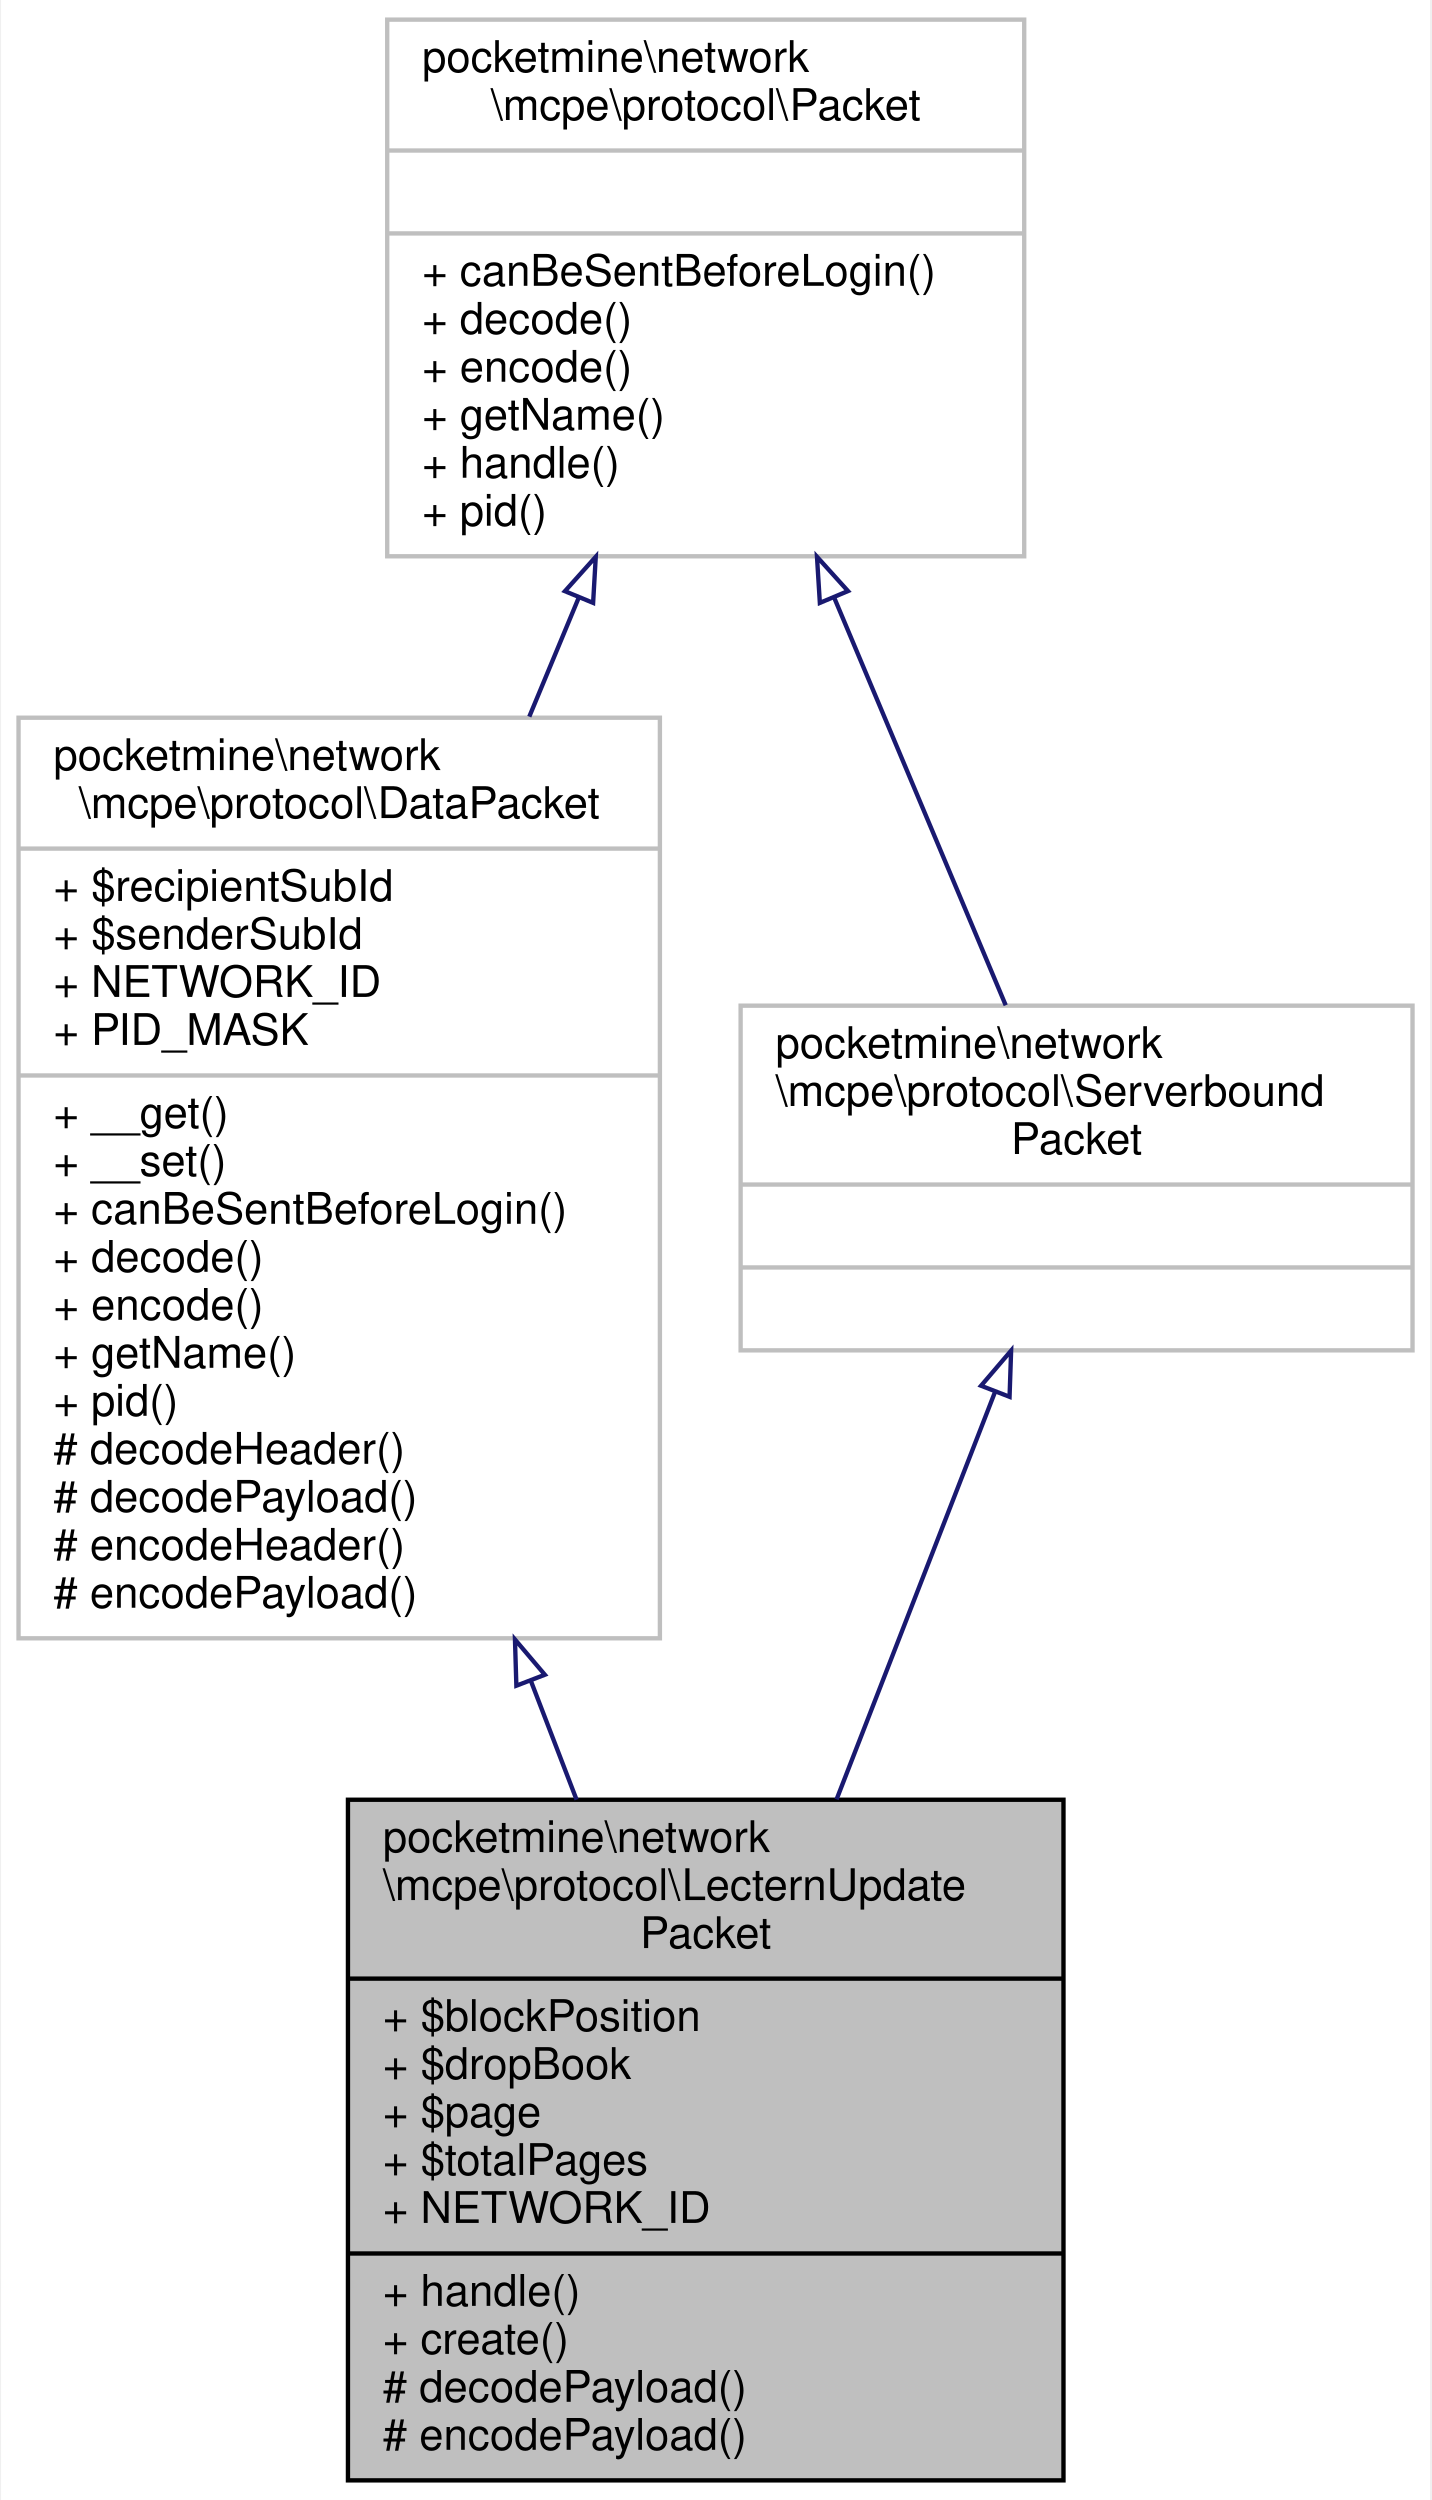
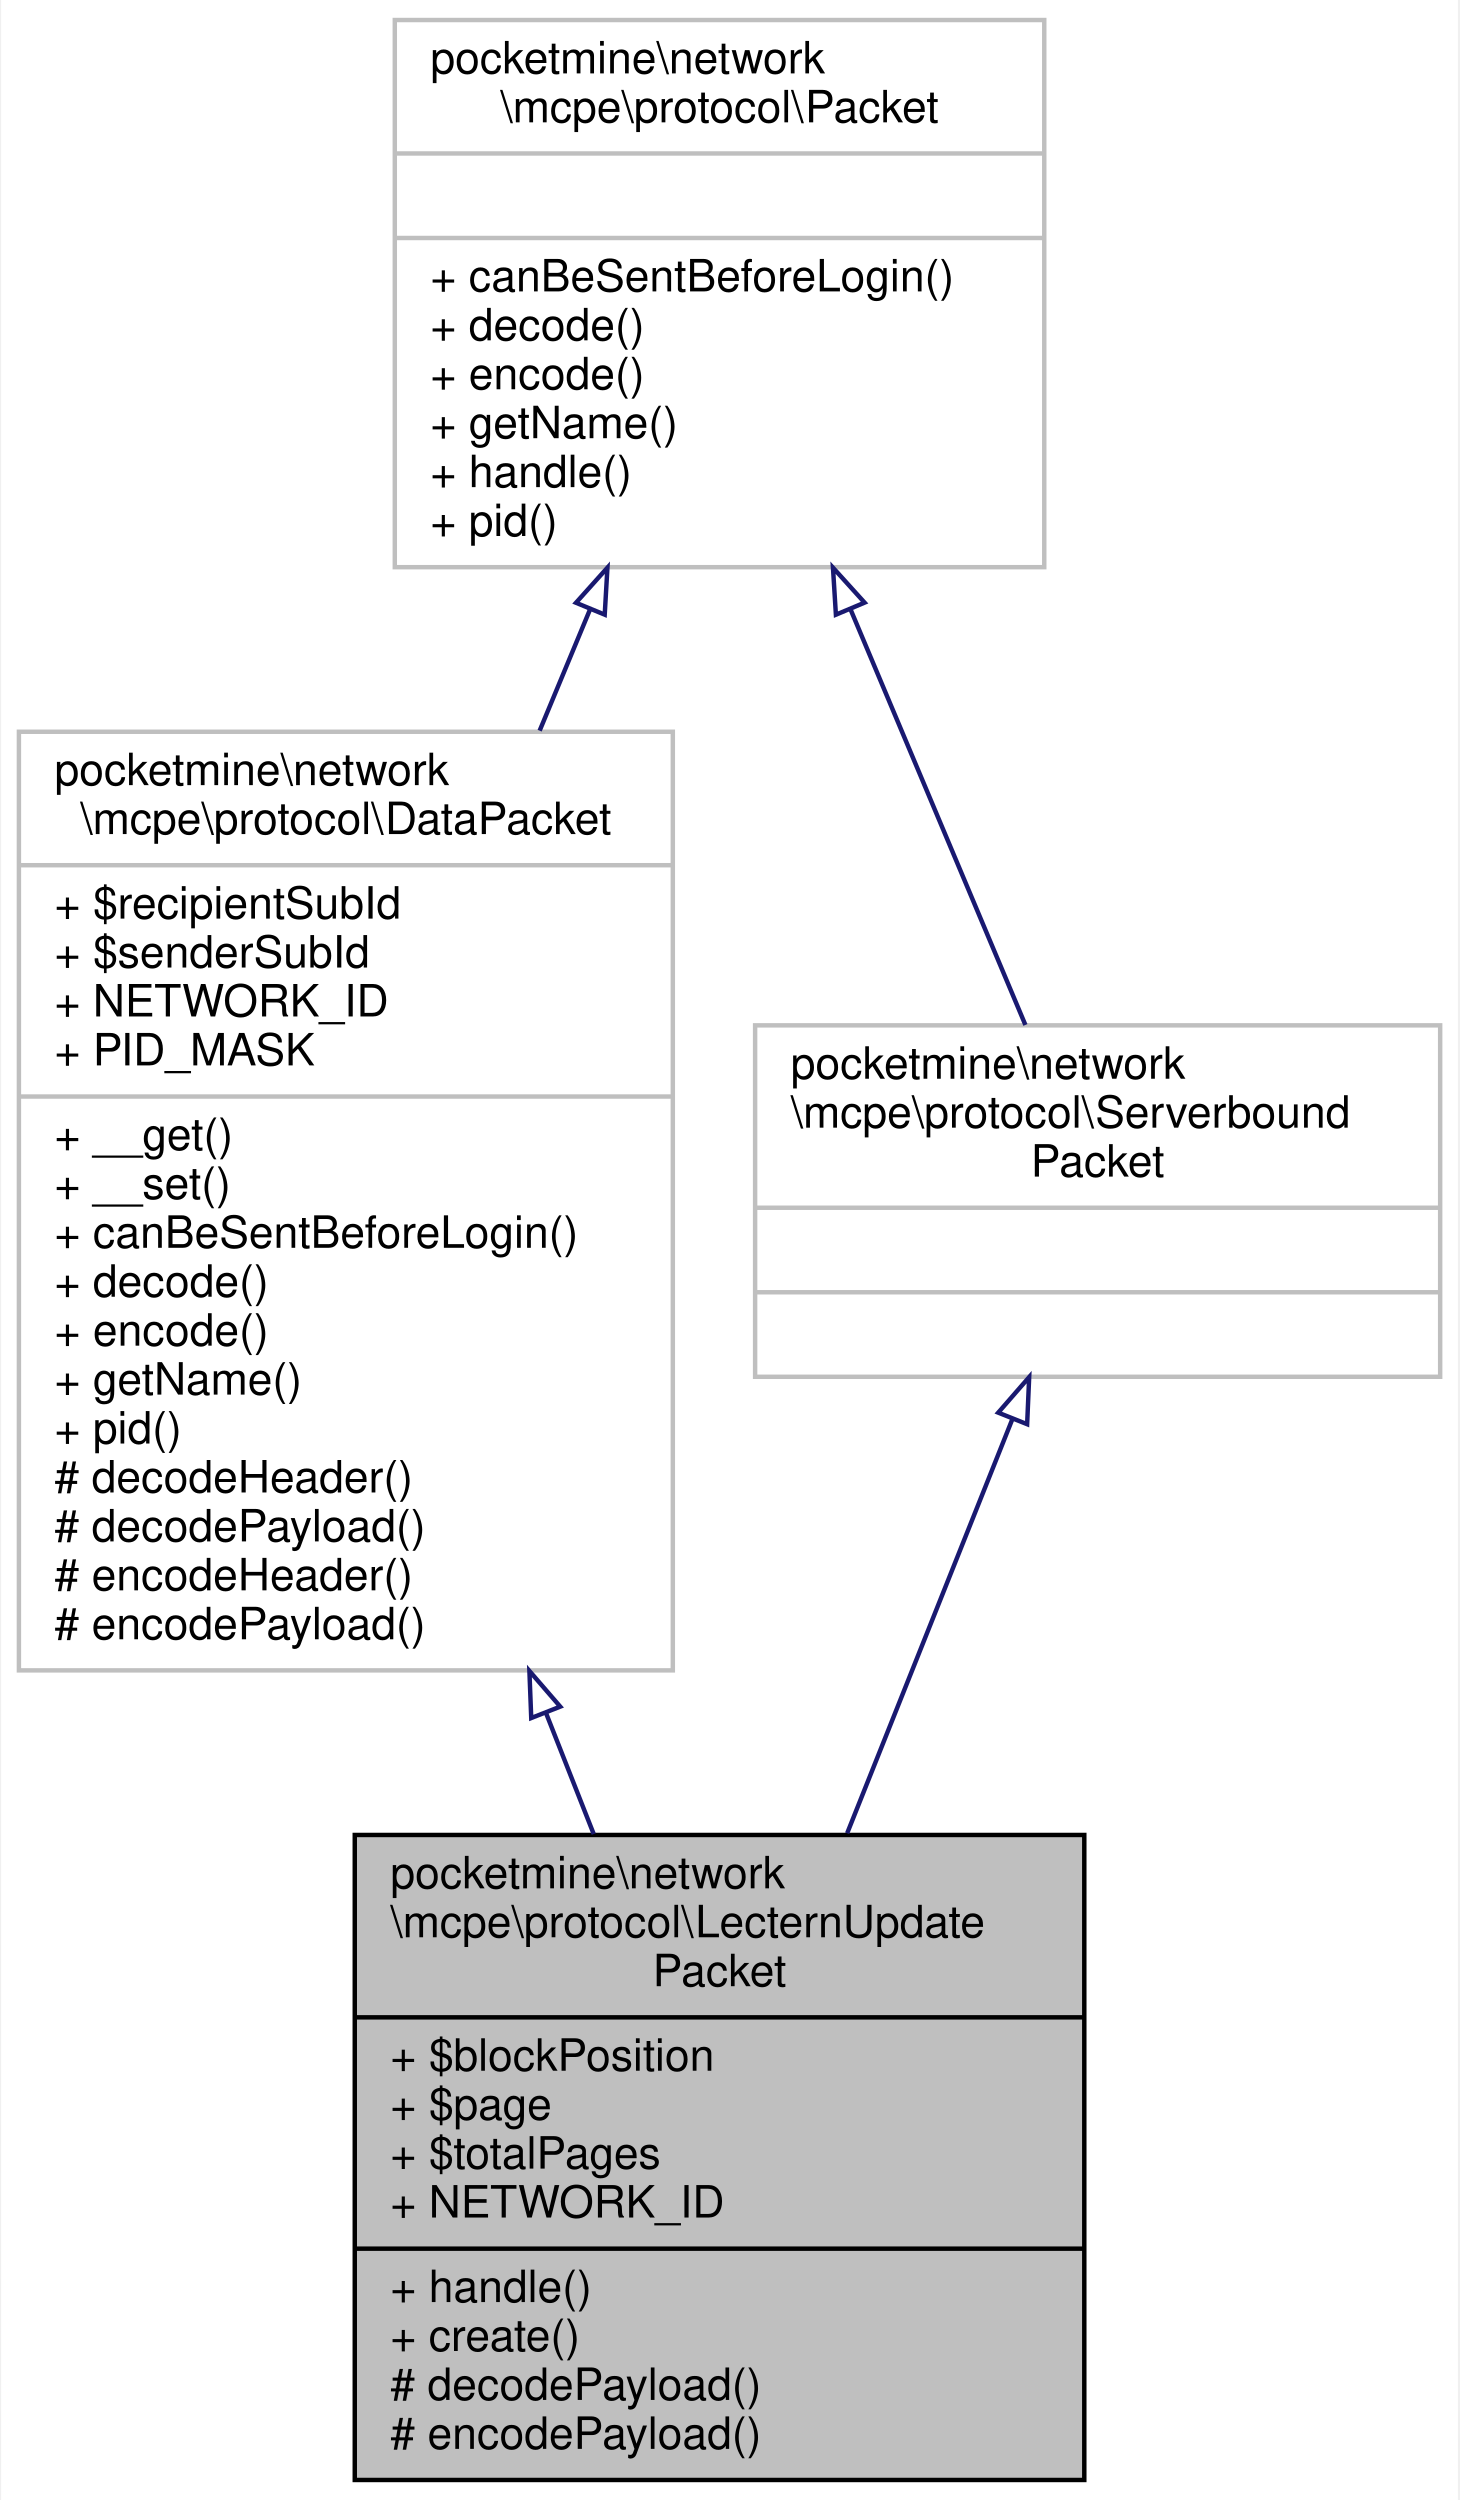
- <svg xmlns="http://www.w3.org/2000/svg" xmlns:xlink="http://www.w3.org/1999/xlink" width="328pt" height="573pt" viewBox="0.00 0.00 327.50 573.00">
-   <g id="graph0" class="graph" transform="scale(1 1) rotate(0) translate(4 569)">
-     <polygon fill="white" stroke="transparent" points="-4,4 -4,-569 323.5,-569 323.5,4 -4,4" />
+ <svg xmlns="http://www.w3.org/2000/svg" xmlns:xlink="http://www.w3.org/1999/xlink" width="328pt" height="562pt" viewBox="0.00 0.00 327.50 562.00">
+   <g id="graph0" class="graph" transform="scale(1 1) rotate(0) translate(4 558)">
+     <polygon fill="white" stroke="transparent" points="-4,4 -4,-558 323.5,-558 323.5,4 -4,4" />
    <g id="node1" class="node">
      <g id="a_node1">
        <a xlink:title=" ">
-           <polygon fill="#bfbfbf" stroke="black" points="75.5,-0.5 75.5,-156.5 239.5,-156.5 239.5,-0.5 75.5,-0.5" />
-           <text text-anchor="start" x="83.5" y="-144.5" font-family="Helvetica,sans-Serif" font-size="10.00">pocketmine\network</text>
-           <text text-anchor="start" x="83.5" y="-133.5" font-family="Helvetica,sans-Serif" font-size="10.00">\mcpe\protocol\LecternUpdate</text>
-           <text text-anchor="middle" x="157.5" y="-122.5" font-family="Helvetica,sans-Serif" font-size="10.00">Packet</text>
-           <polyline fill="none" stroke="black" points="75.5,-115.5 239.5,-115.5 " />
-           <text text-anchor="start" x="83.5" y="-103.5" font-family="Helvetica,sans-Serif" font-size="10.00">+ $blockPosition</text>
-           <text text-anchor="start" x="83.5" y="-92.5" font-family="Helvetica,sans-Serif" font-size="10.00">+ $dropBook</text>
+           <polygon fill="#bfbfbf" stroke="black" points="75.5,-0.5 75.5,-145.5 239.5,-145.5 239.5,-0.5 75.5,-0.5" />
+           <text text-anchor="start" x="83.5" y="-133.5" font-family="Helvetica,sans-Serif" font-size="10.00">pocketmine\network</text>
+           <text text-anchor="start" x="83.5" y="-122.5" font-family="Helvetica,sans-Serif" font-size="10.00">\mcpe\protocol\LecternUpdate</text>
+           <text text-anchor="middle" x="157.5" y="-111.5" font-family="Helvetica,sans-Serif" font-size="10.00">Packet</text>
+           <polyline fill="none" stroke="black" points="75.5,-104.5 239.5,-104.5 " />
+           <text text-anchor="start" x="83.5" y="-92.5" font-family="Helvetica,sans-Serif" font-size="10.00">+ $blockPosition</text>
          <text text-anchor="start" x="83.5" y="-81.5" font-family="Helvetica,sans-Serif" font-size="10.00">+ $page</text>
          <text text-anchor="start" x="83.5" y="-70.5" font-family="Helvetica,sans-Serif" font-size="10.00">+ $totalPages</text>
          <text text-anchor="start" x="83.5" y="-59.5" font-family="Helvetica,sans-Serif" font-size="10.00">+ NETWORK_ID</text>
          <polyline fill="none" stroke="black" points="75.5,-52.5 239.5,-52.5 " />
          <text text-anchor="start" x="83.5" y="-40.5" font-family="Helvetica,sans-Serif" font-size="10.00">+ handle()</text>
          <text text-anchor="start" x="83.5" y="-29.5" font-family="Helvetica,sans-Serif" font-size="10.00">+ create()</text>
          <text text-anchor="start" x="83.5" y="-18.5" font-family="Helvetica,sans-Serif" font-size="10.00"># decodePayload()</text>
          <text text-anchor="start" x="83.5" y="-7.5" font-family="Helvetica,sans-Serif" font-size="10.00"># encodePayload()</text>
        </a>
      </g>
    </g>
    <g id="node2" class="node">
      <g id="a_node2">
        <a xlink:href="../../d1/ddb/classpocketmine_1_1network_1_1mcpe_1_1protocol_1_1_data_packet.html" target="_top" xlink:title=" ">
-           <polygon fill="white" stroke="#bfbfbf" points="0,-193.5 0,-404.5 147,-404.5 147,-193.5 0,-193.5" />
-           <text text-anchor="start" x="8" y="-392.5" font-family="Helvetica,sans-Serif" font-size="10.00">pocketmine\network</text>
-           <text text-anchor="middle" x="73.5" y="-381.5" font-family="Helvetica,sans-Serif" font-size="10.00">\mcpe\protocol\DataPacket</text>
-           <polyline fill="none" stroke="#bfbfbf" points="0,-374.5 147,-374.5 " />
-           <text text-anchor="start" x="8" y="-362.5" font-family="Helvetica,sans-Serif" font-size="10.00">+ $recipientSubId</text>
-           <text text-anchor="start" x="8" y="-351.5" font-family="Helvetica,sans-Serif" font-size="10.00">+ $senderSubId</text>
-           <text text-anchor="start" x="8" y="-340.5" font-family="Helvetica,sans-Serif" font-size="10.00">+ NETWORK_ID</text>
-           <text text-anchor="start" x="8" y="-329.5" font-family="Helvetica,sans-Serif" font-size="10.00">+ PID_MASK</text>
-           <polyline fill="none" stroke="#bfbfbf" points="0,-322.5 147,-322.5 " />
-           <text text-anchor="start" x="8" y="-310.5" font-family="Helvetica,sans-Serif" font-size="10.00">+ __get()</text>
-           <text text-anchor="start" x="8" y="-299.5" font-family="Helvetica,sans-Serif" font-size="10.00">+ __set()</text>
-           <text text-anchor="start" x="8" y="-288.5" font-family="Helvetica,sans-Serif" font-size="10.00">+ canBeSentBeforeLogin()</text>
-           <text text-anchor="start" x="8" y="-277.5" font-family="Helvetica,sans-Serif" font-size="10.00">+ decode()</text>
-           <text text-anchor="start" x="8" y="-266.5" font-family="Helvetica,sans-Serif" font-size="10.00">+ encode()</text>
-           <text text-anchor="start" x="8" y="-255.5" font-family="Helvetica,sans-Serif" font-size="10.00">+ getName()</text>
-           <text text-anchor="start" x="8" y="-244.5" font-family="Helvetica,sans-Serif" font-size="10.00">+ pid()</text>
-           <text text-anchor="start" x="8" y="-233.5" font-family="Helvetica,sans-Serif" font-size="10.00"># decodeHeader()</text>
-           <text text-anchor="start" x="8" y="-222.5" font-family="Helvetica,sans-Serif" font-size="10.00"># decodePayload()</text>
-           <text text-anchor="start" x="8" y="-211.5" font-family="Helvetica,sans-Serif" font-size="10.00"># encodeHeader()</text>
-           <text text-anchor="start" x="8" y="-200.5" font-family="Helvetica,sans-Serif" font-size="10.00"># encodePayload()</text>
+           <polygon fill="white" stroke="#bfbfbf" points="0,-182.5 0,-393.5 147,-393.5 147,-182.5 0,-182.5" />
+           <text text-anchor="start" x="8" y="-381.5" font-family="Helvetica,sans-Serif" font-size="10.00">pocketmine\network</text>
+           <text text-anchor="middle" x="73.5" y="-370.5" font-family="Helvetica,sans-Serif" font-size="10.00">\mcpe\protocol\DataPacket</text>
+           <polyline fill="none" stroke="#bfbfbf" points="0,-363.5 147,-363.5 " />
+           <text text-anchor="start" x="8" y="-351.5" font-family="Helvetica,sans-Serif" font-size="10.00">+ $recipientSubId</text>
+           <text text-anchor="start" x="8" y="-340.5" font-family="Helvetica,sans-Serif" font-size="10.00">+ $senderSubId</text>
+           <text text-anchor="start" x="8" y="-329.5" font-family="Helvetica,sans-Serif" font-size="10.00">+ NETWORK_ID</text>
+           <text text-anchor="start" x="8" y="-318.5" font-family="Helvetica,sans-Serif" font-size="10.00">+ PID_MASK</text>
+           <polyline fill="none" stroke="#bfbfbf" points="0,-311.5 147,-311.5 " />
+           <text text-anchor="start" x="8" y="-299.5" font-family="Helvetica,sans-Serif" font-size="10.00">+ __get()</text>
+           <text text-anchor="start" x="8" y="-288.5" font-family="Helvetica,sans-Serif" font-size="10.00">+ __set()</text>
+           <text text-anchor="start" x="8" y="-277.5" font-family="Helvetica,sans-Serif" font-size="10.00">+ canBeSentBeforeLogin()</text>
+           <text text-anchor="start" x="8" y="-266.5" font-family="Helvetica,sans-Serif" font-size="10.00">+ decode()</text>
+           <text text-anchor="start" x="8" y="-255.5" font-family="Helvetica,sans-Serif" font-size="10.00">+ encode()</text>
+           <text text-anchor="start" x="8" y="-244.5" font-family="Helvetica,sans-Serif" font-size="10.00">+ getName()</text>
+           <text text-anchor="start" x="8" y="-233.5" font-family="Helvetica,sans-Serif" font-size="10.00">+ pid()</text>
+           <text text-anchor="start" x="8" y="-222.5" font-family="Helvetica,sans-Serif" font-size="10.00"># decodeHeader()</text>
+           <text text-anchor="start" x="8" y="-211.5" font-family="Helvetica,sans-Serif" font-size="10.00"># decodePayload()</text>
+           <text text-anchor="start" x="8" y="-200.5" font-family="Helvetica,sans-Serif" font-size="10.00"># encodeHeader()</text>
+           <text text-anchor="start" x="8" y="-189.5" font-family="Helvetica,sans-Serif" font-size="10.00"># encodePayload()</text>
        </a>
      </g>
    </g>
    <g id="edge1" class="edge">
-       <path fill="none" stroke="midnightblue" d="M117.46,-183.65C120.99,-174.47 124.5,-165.33 127.9,-156.51" />
-       <polygon fill="none" stroke="midnightblue" points="114.1,-182.64 113.78,-193.23 120.63,-185.15 114.1,-182.64" />
+       <path fill="none" stroke="midnightblue" d="M118.43,-173.07C122.1,-163.77 125.73,-154.56 129.22,-145.7" />
+       <polygon fill="none" stroke="midnightblue" points="115.17,-171.79 114.76,-182.37 121.69,-174.35 115.17,-171.79" />
    </g>
    <g id="node3" class="node">
      <g id="a_node3">
        <a xlink:href="../../d4/d5d/interfacepocketmine_1_1network_1_1mcpe_1_1protocol_1_1_packet.html" target="_top" xlink:title=" ">
-           <polygon fill="white" stroke="#bfbfbf" points="84.5,-441.5 84.5,-564.5 230.5,-564.5 230.5,-441.5 84.5,-441.5" />
-           <text text-anchor="start" x="92.5" y="-552.5" font-family="Helvetica,sans-Serif" font-size="10.00">pocketmine\network</text>
-           <text text-anchor="middle" x="157.5" y="-541.5" font-family="Helvetica,sans-Serif" font-size="10.00">\mcpe\protocol\Packet</text>
-           <polyline fill="none" stroke="#bfbfbf" points="84.5,-534.5 230.5,-534.5 " />
-           <text text-anchor="middle" x="157.5" y="-522.5" font-family="Helvetica,sans-Serif" font-size="10.00"> </text>
-           <polyline fill="none" stroke="#bfbfbf" points="84.5,-515.5 230.5,-515.5 " />
-           <text text-anchor="start" x="92.5" y="-503.5" font-family="Helvetica,sans-Serif" font-size="10.00">+ canBeSentBeforeLogin()</text>
-           <text text-anchor="start" x="92.5" y="-492.5" font-family="Helvetica,sans-Serif" font-size="10.00">+ decode()</text>
-           <text text-anchor="start" x="92.5" y="-481.5" font-family="Helvetica,sans-Serif" font-size="10.00">+ encode()</text>
-           <text text-anchor="start" x="92.5" y="-470.5" font-family="Helvetica,sans-Serif" font-size="10.00">+ getName()</text>
-           <text text-anchor="start" x="92.5" y="-459.5" font-family="Helvetica,sans-Serif" font-size="10.00">+ handle()</text>
-           <text text-anchor="start" x="92.5" y="-448.5" font-family="Helvetica,sans-Serif" font-size="10.00">+ pid()</text>
+           <polygon fill="white" stroke="#bfbfbf" points="84.5,-430.5 84.5,-553.5 230.5,-553.5 230.5,-430.5 84.5,-430.5" />
+           <text text-anchor="start" x="92.5" y="-541.5" font-family="Helvetica,sans-Serif" font-size="10.00">pocketmine\network</text>
+           <text text-anchor="middle" x="157.5" y="-530.5" font-family="Helvetica,sans-Serif" font-size="10.00">\mcpe\protocol\Packet</text>
+           <polyline fill="none" stroke="#bfbfbf" points="84.5,-523.5 230.5,-523.5 " />
+           <text text-anchor="middle" x="157.5" y="-511.5" font-family="Helvetica,sans-Serif" font-size="10.00"> </text>
+           <polyline fill="none" stroke="#bfbfbf" points="84.5,-504.5 230.5,-504.5 " />
+           <text text-anchor="start" x="92.5" y="-492.5" font-family="Helvetica,sans-Serif" font-size="10.00">+ canBeSentBeforeLogin()</text>
+           <text text-anchor="start" x="92.5" y="-481.5" font-family="Helvetica,sans-Serif" font-size="10.00">+ decode()</text>
+           <text text-anchor="start" x="92.5" y="-470.5" font-family="Helvetica,sans-Serif" font-size="10.00">+ encode()</text>
+           <text text-anchor="start" x="92.5" y="-459.5" font-family="Helvetica,sans-Serif" font-size="10.00">+ getName()</text>
+           <text text-anchor="start" x="92.5" y="-448.5" font-family="Helvetica,sans-Serif" font-size="10.00">+ handle()</text>
+           <text text-anchor="start" x="92.5" y="-437.5" font-family="Helvetica,sans-Serif" font-size="10.00">+ pid()</text>
        </a>
      </g>
    </g>
    <g id="edge2" class="edge">
-       <path fill="none" stroke="midnightblue" d="M128.38,-431.97C124.71,-423.14 120.89,-413.96 117.06,-404.74" />
-       <polygon fill="none" stroke="midnightblue" points="125.23,-433.5 132.3,-441.39 131.69,-430.82 125.23,-433.5" />
+       <path fill="none" stroke="midnightblue" d="M128.38,-420.97C124.71,-412.14 120.89,-402.96 117.06,-393.74" />
+       <polygon fill="none" stroke="midnightblue" points="125.23,-422.5 132.3,-430.39 131.69,-419.82 125.23,-422.5" />
    </g>
    <g id="node4" class="node">
      <g id="a_node4">
        <a xlink:href="../../dd/de6/interfacepocketmine_1_1network_1_1mcpe_1_1protocol_1_1_serverbound_packet.html" target="_top" xlink:title=" ">
-           <polygon fill="white" stroke="#bfbfbf" points="165.5,-259.5 165.5,-338.5 319.5,-338.5 319.5,-259.5 165.5,-259.5" />
-           <text text-anchor="start" x="173.5" y="-326.5" font-family="Helvetica,sans-Serif" font-size="10.00">pocketmine\network</text>
-           <text text-anchor="start" x="173.5" y="-315.5" font-family="Helvetica,sans-Serif" font-size="10.00">\mcpe\protocol\Serverbound</text>
-           <text text-anchor="middle" x="242.5" y="-304.5" font-family="Helvetica,sans-Serif" font-size="10.00">Packet</text>
-           <polyline fill="none" stroke="#bfbfbf" points="165.5,-297.5 319.5,-297.5 " />
-           <text text-anchor="middle" x="242.5" y="-285.5" font-family="Helvetica,sans-Serif" font-size="10.00"> </text>
-           <polyline fill="none" stroke="#bfbfbf" points="165.5,-278.5 319.5,-278.5 " />
-           <text text-anchor="middle" x="242.5" y="-266.5" font-family="Helvetica,sans-Serif" font-size="10.00"> </text>
+           <polygon fill="white" stroke="#bfbfbf" points="165.5,-248.5 165.5,-327.5 319.5,-327.5 319.5,-248.5 165.5,-248.5" />
+           <text text-anchor="start" x="173.5" y="-315.5" font-family="Helvetica,sans-Serif" font-size="10.00">pocketmine\network</text>
+           <text text-anchor="start" x="173.5" y="-304.5" font-family="Helvetica,sans-Serif" font-size="10.00">\mcpe\protocol\Serverbound</text>
+           <text text-anchor="middle" x="242.5" y="-293.5" font-family="Helvetica,sans-Serif" font-size="10.00">Packet</text>
+           <polyline fill="none" stroke="#bfbfbf" points="165.5,-286.5 319.5,-286.5 " />
+           <text text-anchor="middle" x="242.5" y="-274.5" font-family="Helvetica,sans-Serif" font-size="10.00"> </text>
+           <polyline fill="none" stroke="#bfbfbf" points="165.5,-267.5 319.5,-267.5 " />
+           <text text-anchor="middle" x="242.5" y="-255.5" font-family="Helvetica,sans-Serif" font-size="10.00"> </text>
        </a>
      </g>
    </g>
    <g id="edge4" class="edge">
-       <path fill="none" stroke="midnightblue" d="M187.02,-431.84C200.18,-400.57 215.18,-364.93 226.26,-338.59" />
-       <polygon fill="none" stroke="midnightblue" points="183.66,-430.82 183,-441.39 190.11,-433.53 183.66,-430.82" />
+       <path fill="none" stroke="midnightblue" d="M187.02,-420.84C200.18,-389.57 215.18,-353.93 226.26,-327.59" />
+       <polygon fill="none" stroke="midnightblue" points="183.66,-419.82 183,-430.39 190.11,-422.53 183.66,-419.82" />
    </g>
    <g id="edge3" class="edge">
-       <path fill="none" stroke="midnightblue" d="M223.86,-250.09C213.21,-222.71 199.6,-187.73 187.49,-156.58" />
-       <polygon fill="none" stroke="midnightblue" points="220.61,-251.39 227.5,-259.44 227.14,-248.85 220.61,-251.39" />
+       <path fill="none" stroke="midnightblue" d="M223.36,-239.05C212.4,-211.58 198.44,-176.58 186.19,-145.88" />
+       <polygon fill="none" stroke="midnightblue" points="220.15,-240.44 227.11,-248.43 226.65,-237.84 220.15,-240.44" />
    </g>
  </g>
</svg>
